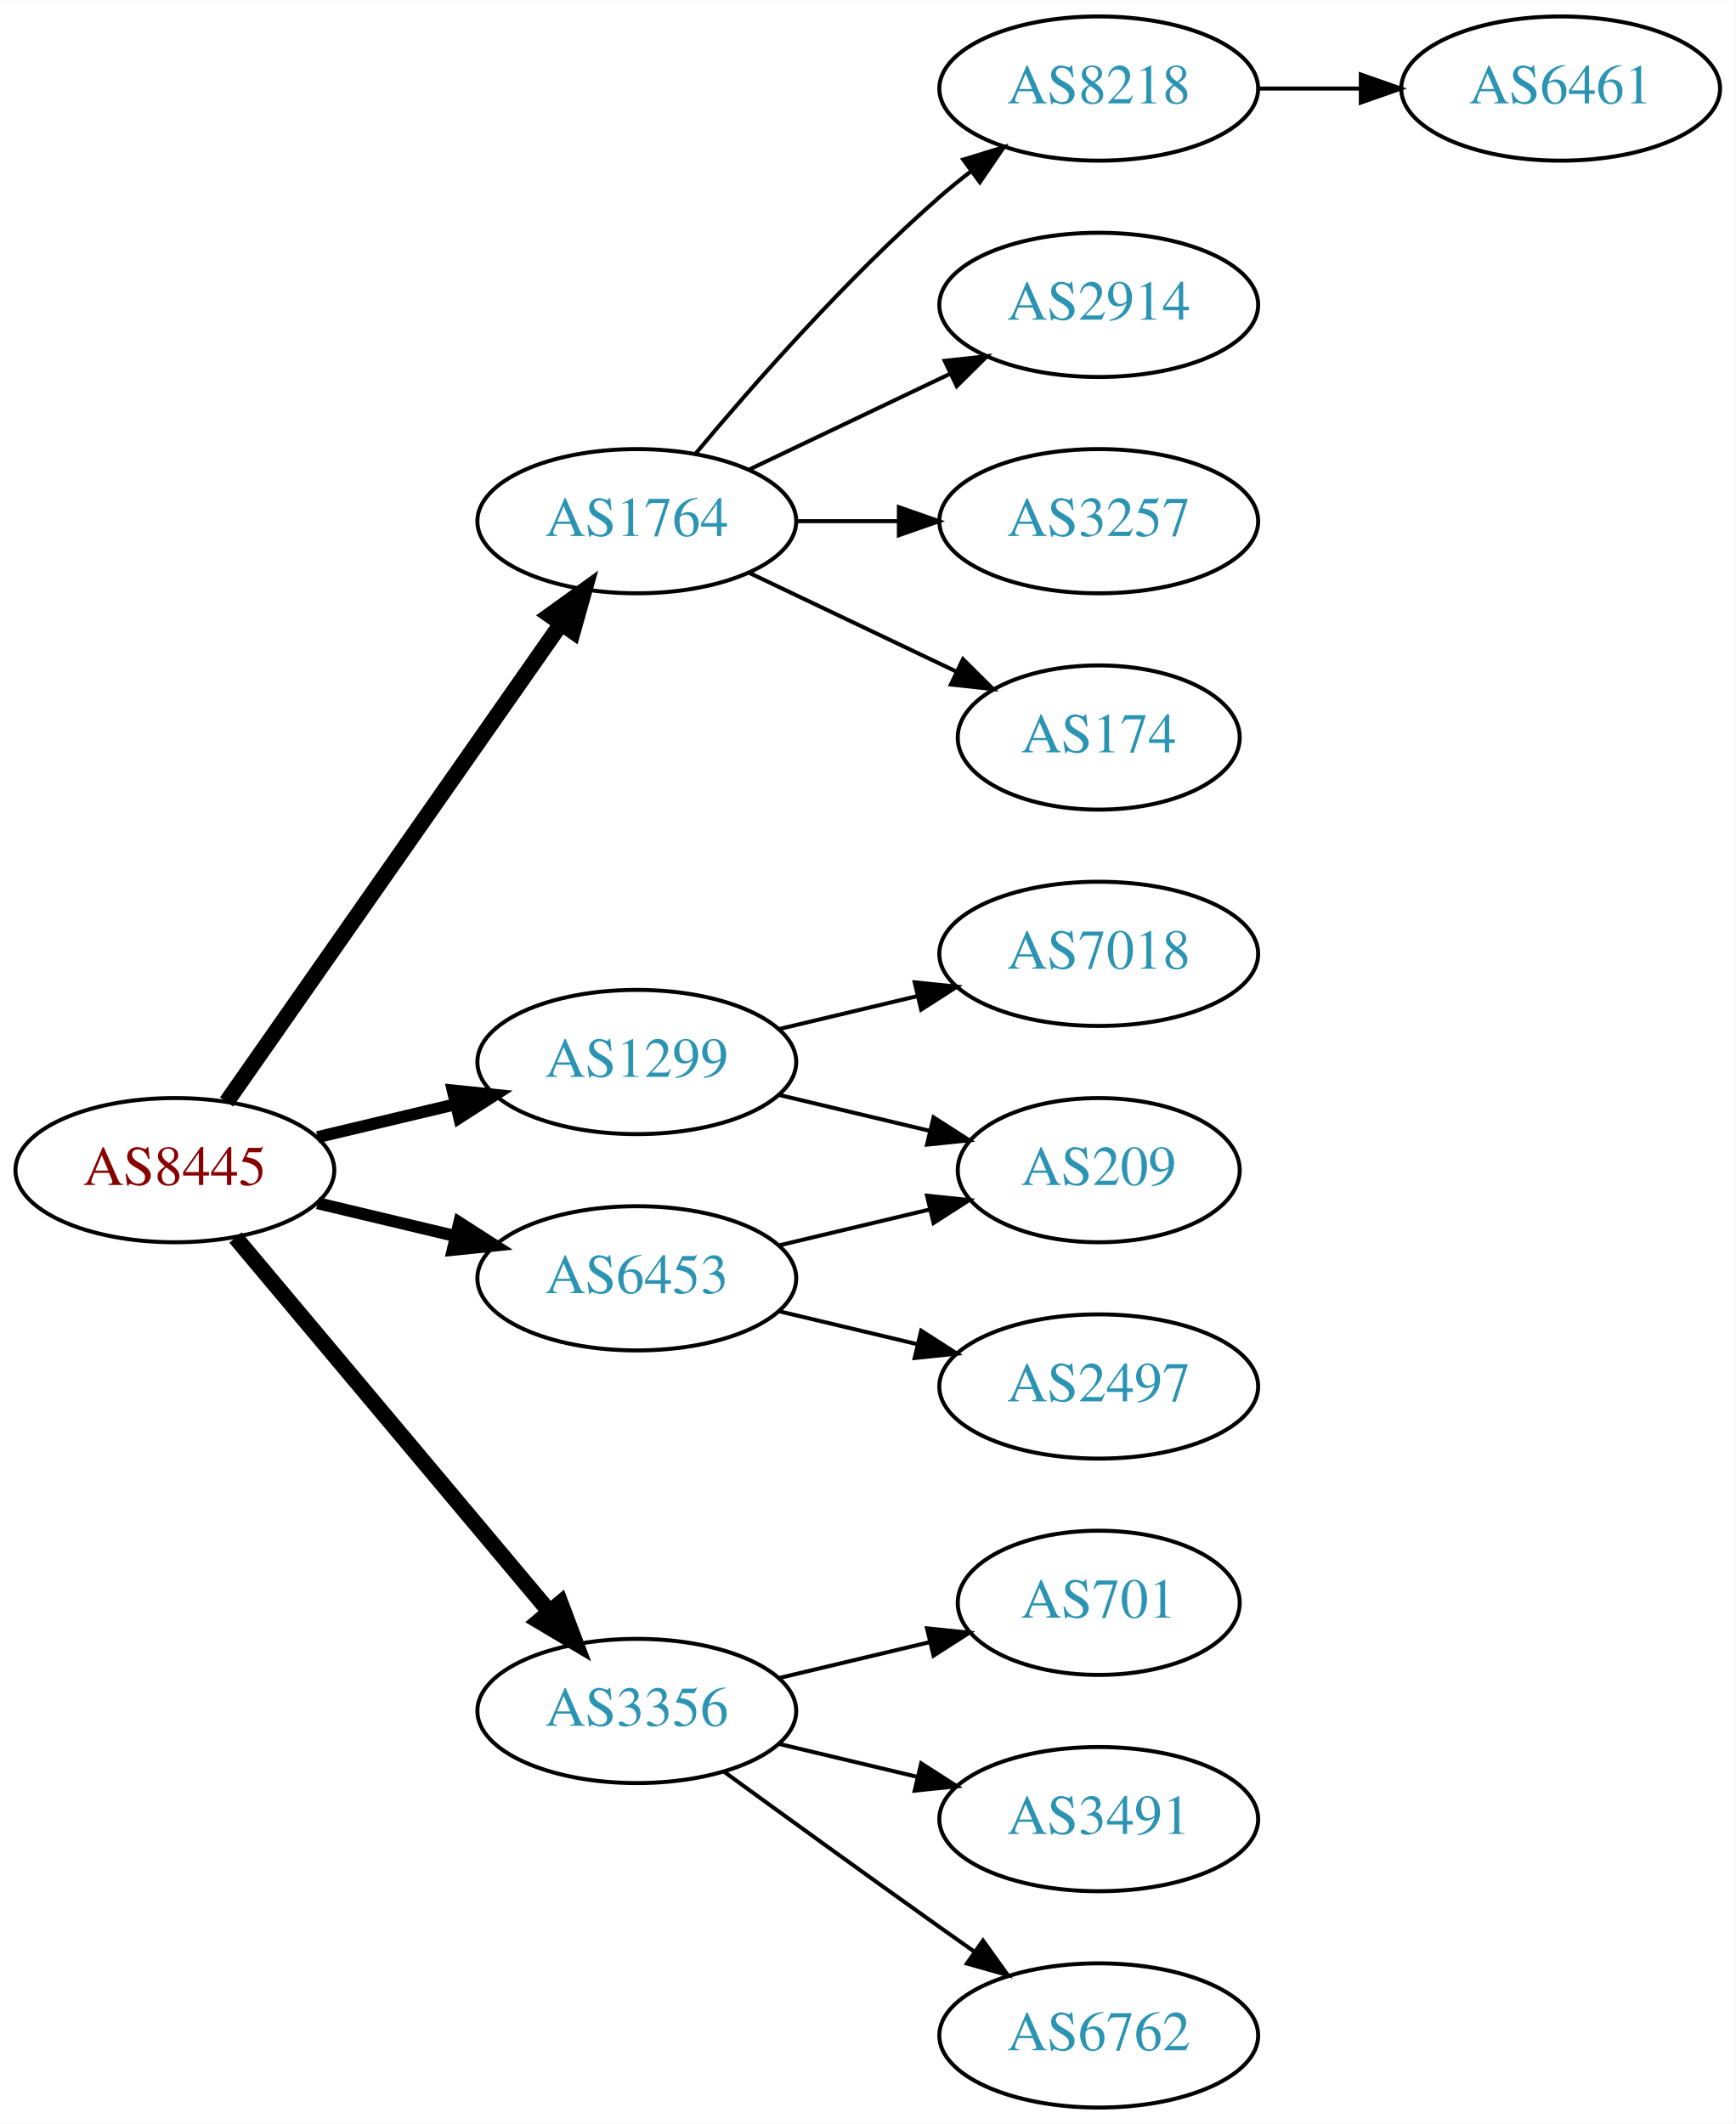
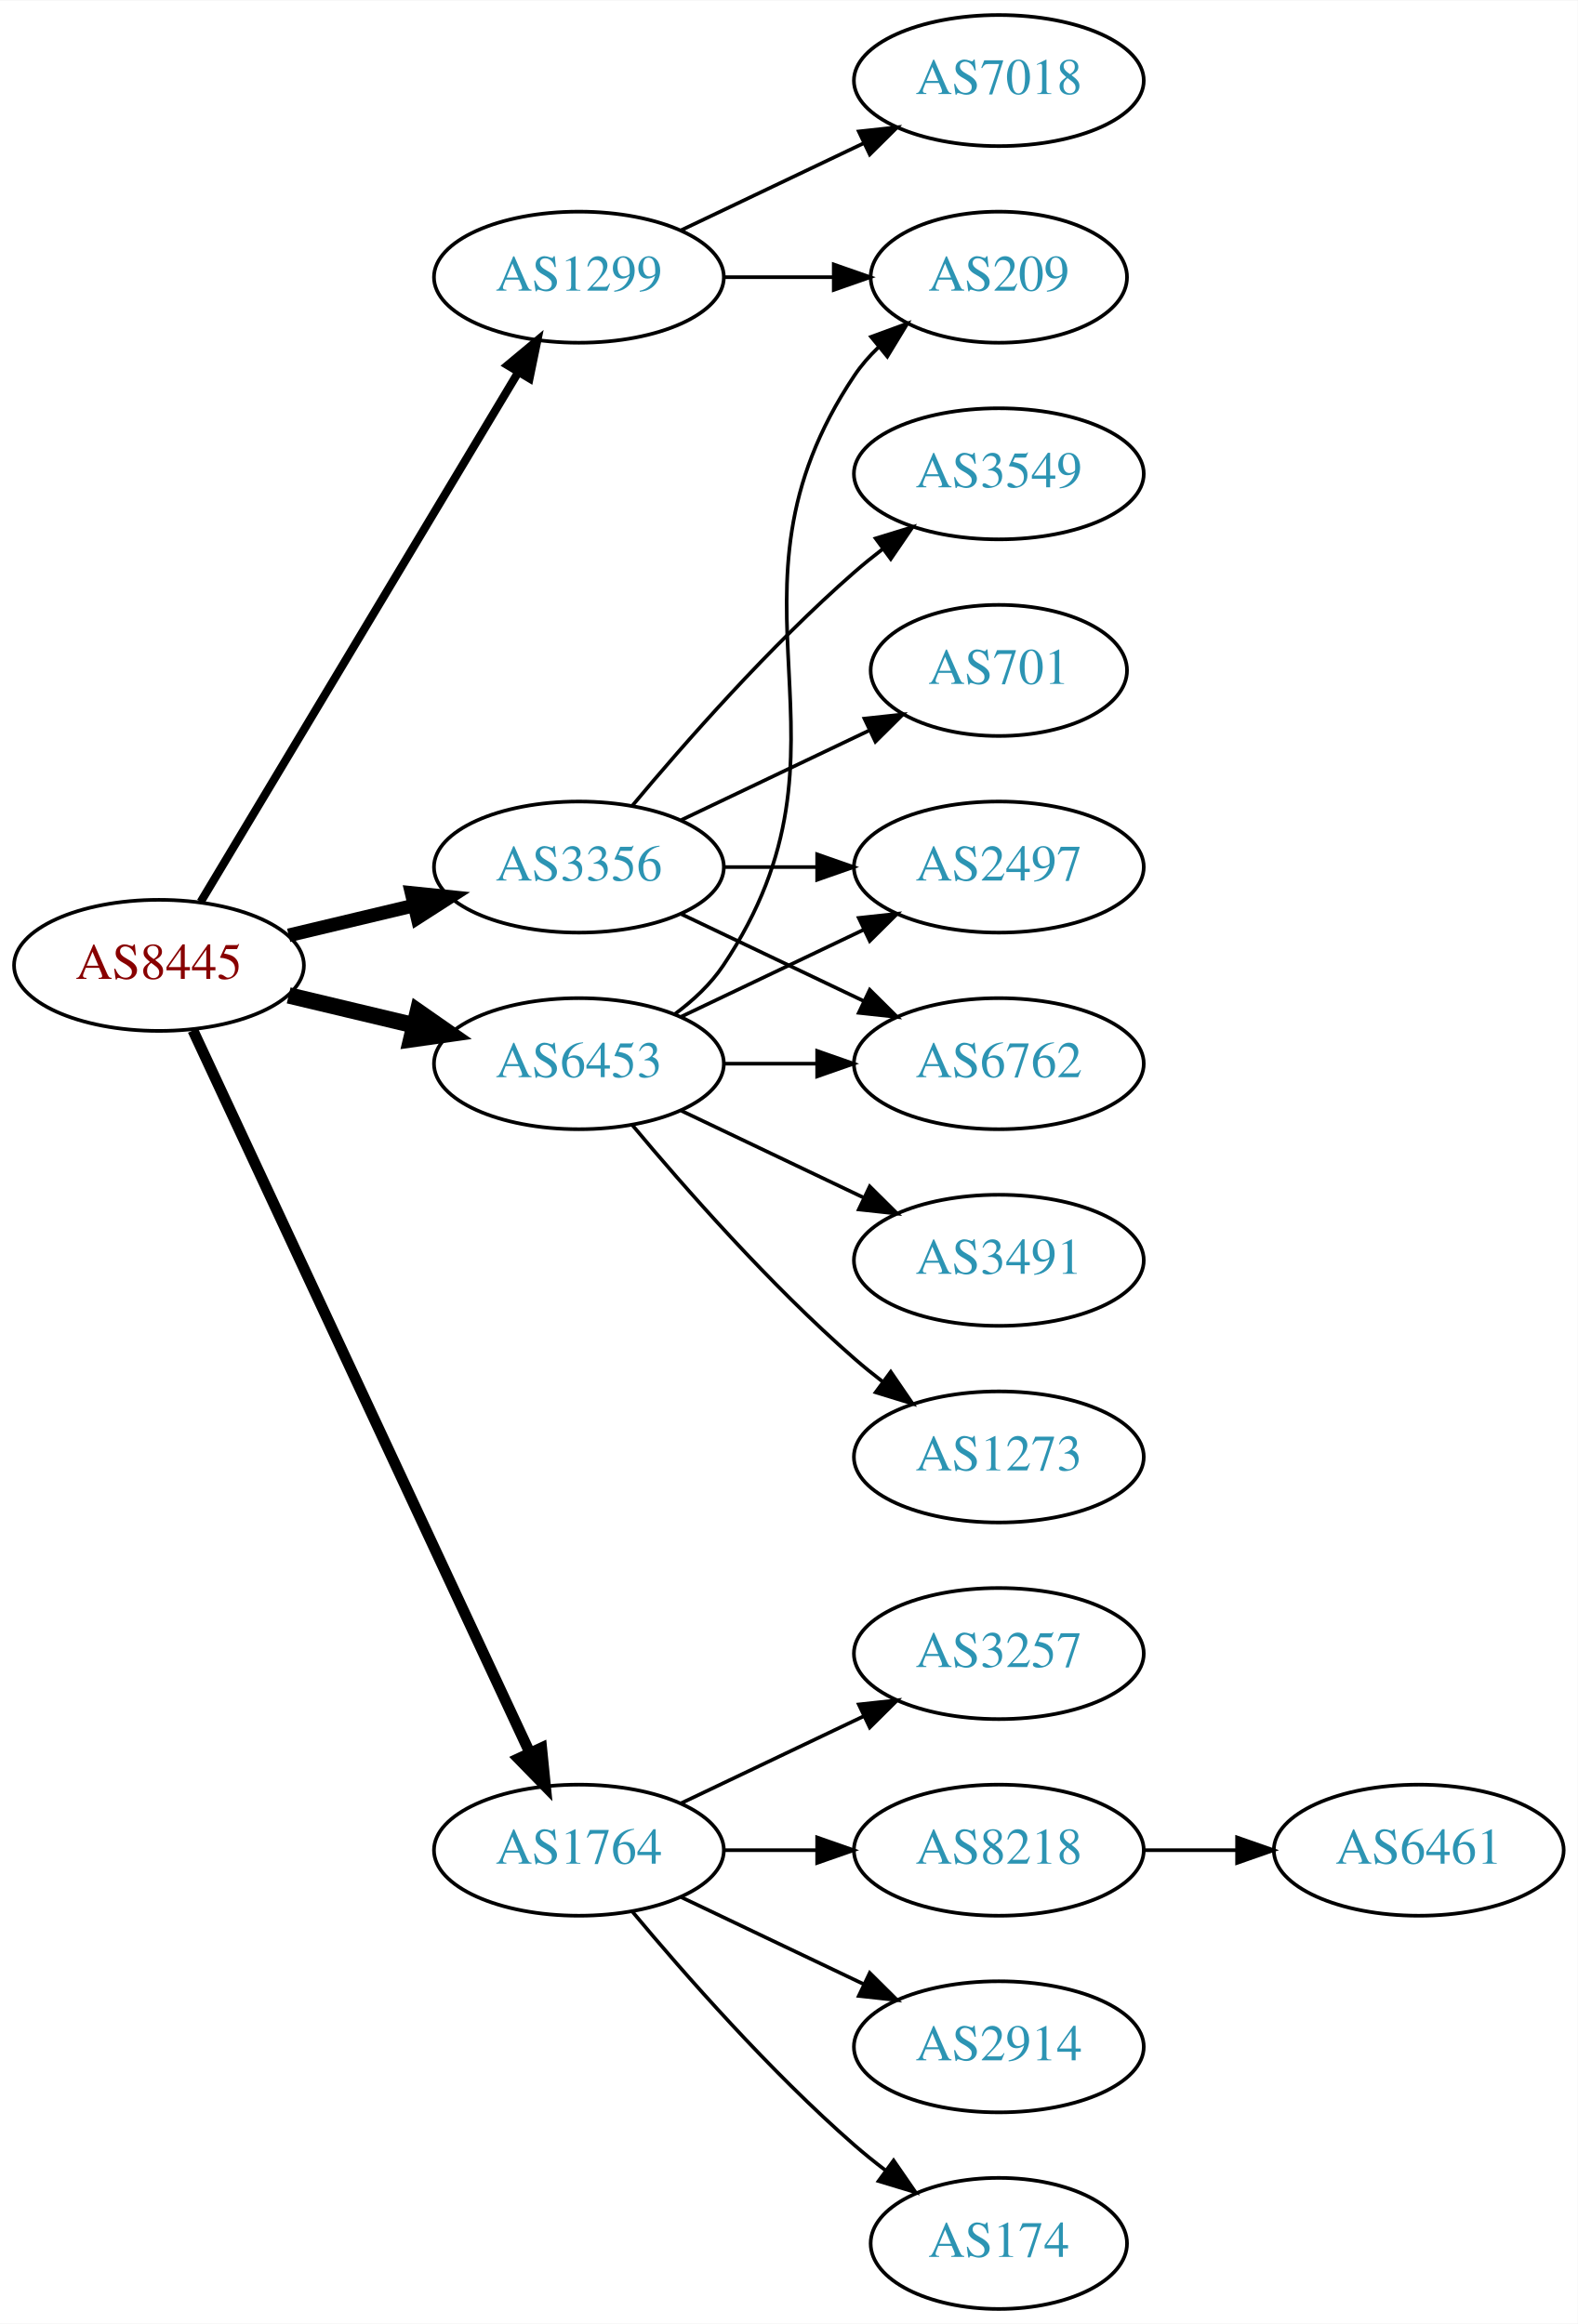
- <svg xmlns="http://www.w3.org/2000/svg" xmlns:xlink="http://www.w3.org/1999/xlink" width="433pt" height="530pt" viewBox="0.00 0.00 433.17 530.00">
-   <g id="graph0" class="graph" transform="scale(1 1) rotate(0) translate(4 526)">
-     <polygon fill="white" stroke="none" points="-4,4 -4,-526 429.172,-526 429.172,4 -4,4" />
+ <svg xmlns="http://www.w3.org/2000/svg" xmlns:xlink="http://www.w3.org/1999/xlink" width="433pt" height="638pt" viewBox="0.00 0.00 433.17 638.00">
+   <g id="graph0" class="graph" transform="scale(1 1) rotate(0) translate(4 634)">
+     <polygon fill="white" stroke="none" points="-4,4 -4,-634 429.172,-634 429.172,4 -4,4" />
    <g id="node1" class="node">
      <g id="a_node1">
        <a xlink:href="/asn/8445" xlink:title="AS8445 ~ SALZBURG-AG-AS [AT]">
-           <ellipse fill="#ffffff" stroke="black" cx="39.647" cy="-234" rx="39.794" ry="18" />
-           <text text-anchor="middle" x="39.647" y="-230.3" font-family="Times,serif" font-size="14.00" fill="#880000">AS8445</text>
+           <ellipse fill="#ffffff" stroke="black" cx="39.647" cy="-369" rx="39.794" ry="18" />
+           <text text-anchor="middle" x="39.647" y="-365.3" font-family="Times,serif" font-size="14.00" fill="#880000">AS8445</text>
        </a>
      </g>
    </g>
    <g id="node2" class="node">
      <g id="a_node2">
        <a xlink:href="/asn/1299" xlink:title="AS1299 ~ Telia Carrier [EU]">
-           <ellipse fill="#ffffff" stroke="black" cx="154.939" cy="-261" rx="39.794" ry="18" />
-           <text text-anchor="middle" x="154.939" y="-257.3" font-family="Times,serif" font-size="14.00" fill="#2c94b3">AS1299</text>
+           <ellipse fill="#ffffff" stroke="black" cx="154.939" cy="-558" rx="39.794" ry="18" />
+           <text text-anchor="middle" x="154.939" y="-554.3" font-family="Times,serif" font-size="14.00" fill="#2c94b3">AS1299</text>
        </a>
      </g>
    </g>
    <g id="edge1" class="edge">
-       <path fill="none" stroke="black" stroke-width="3" d="M75.254,-242.248C86.125,-244.838 98.279,-247.735 109.722,-250.462" />
-       <polygon fill="black" stroke="black" stroke-width="3" points="109.005,-253.889 119.544,-252.803 110.628,-247.08 109.005,-253.889" />
+       <path fill="none" stroke="black" stroke-width="2.25" d="M51.102,-386.442C71.083,-419.775 114.788,-492.686 138.274,-531.866" />
+       <polygon fill="black" stroke="black" stroke-width="2.25" points="135.366,-533.823 143.509,-540.6 141.37,-530.224 135.366,-533.823" />
    </g>
    <g id="node3" class="node">
      <g id="a_node3">
        <a xlink:href="/asn/1764" xlink:title="AS1764 ~ NEXTLAYER-AS [AT]">
-           <ellipse fill="#ffffff" stroke="black" cx="154.939" cy="-396" rx="39.794" ry="18" />
-           <text text-anchor="middle" x="154.939" y="-392.3" font-family="Times,serif" font-size="14.00" fill="#2c94b3">AS1764</text>
+           <ellipse fill="#ffffff" stroke="black" cx="154.939" cy="-126" rx="39.794" ry="18" />
+           <text text-anchor="middle" x="154.939" y="-122.3" font-family="Times,serif" font-size="14.00" fill="#2c94b3">AS1764</text>
        </a>
      </g>
    </g>
    <g id="edge2" class="edge">
-       <path fill="none" stroke="black" stroke-width="4" d="M52.557,-251.031C72.478,-279.517 112.668,-336.985 136.018,-370.374" />
-       <polygon fill="black" stroke="black" stroke-width="4" points="133.249,-372.521 141.848,-378.71 138.985,-368.509 133.249,-372.521" />
+       <path fill="none" stroke="black" stroke-width="3" d="M48.977,-351.132C68.667,-308.899 118.167,-202.728 141.457,-152.773" />
+       <polygon fill="black" stroke="black" stroke-width="3" points="144.696,-154.109 145.749,-143.567 138.352,-151.151 144.696,-154.109" />
    </g>
    <g id="node4" class="node">
      <g id="a_node4">
        <a xlink:href="/asn/3356" xlink:title="AS3356 ~ Level 3 Parent, LLC [US]">
-           <ellipse fill="#ffffff" stroke="black" cx="154.939" cy="-99" rx="39.794" ry="18" />
-           <text text-anchor="middle" x="154.939" y="-95.3" font-family="Times,serif" font-size="14.00" fill="#2c94b3">AS3356</text>
+           <ellipse fill="#ffffff" stroke="black" cx="154.939" cy="-396" rx="39.794" ry="18" />
+           <text text-anchor="middle" x="154.939" y="-392.3" font-family="Times,serif" font-size="14.00" fill="#2c94b3">AS3356</text>
        </a>
      </g>
    </g>
    <g id="edge3" class="edge">
-       <path fill="none" stroke="black" stroke-width="4" d="M54.766,-217.175C74.441,-193.731 110.245,-151.066 133.023,-123.924" />
-       <polygon fill="black" stroke="black" stroke-width="4" points="135.895,-125.947 139.642,-116.037 130.533,-121.447 135.895,-125.947" />
+       <path fill="none" stroke="black" stroke-width="3.75" d="M75.254,-377.248C86.125,-379.838 98.279,-382.735 109.722,-385.462" />
+       <polygon fill="black" stroke="black" stroke-width="3.75" points="109.005,-388.889 119.544,-387.803 110.628,-382.08 109.005,-388.889" />
    </g>
    <g id="node5" class="node">
      <g id="a_node5">
        <a xlink:href="/asn/6453" xlink:title="AS6453 ~ TATA COMMUNICATIONS (AMERICA) INC [US]">
-           <ellipse fill="#ffffff" stroke="black" cx="154.939" cy="-207" rx="39.794" ry="18" />
-           <text text-anchor="middle" x="154.939" y="-203.3" font-family="Times,serif" font-size="14.00" fill="#2c94b3">AS6453</text>
+           <ellipse fill="#ffffff" stroke="black" cx="154.939" cy="-342" rx="39.794" ry="18" />
+           <text text-anchor="middle" x="154.939" y="-338.3" font-family="Times,serif" font-size="14.00" fill="#2c94b3">AS6453</text>
        </a>
      </g>
    </g>
    <g id="edge4" class="edge">
-       <path fill="none" stroke="black" stroke-width="3" d="M75.254,-225.752C86.125,-223.162 98.279,-220.265 109.722,-217.538" />
-       <polygon fill="black" stroke="black" stroke-width="3" points="110.628,-220.92 119.544,-215.197 109.005,-214.111 110.628,-220.92" />
+       <path fill="none" stroke="black" stroke-width="4.5" d="M75.254,-360.752C86.125,-358.162 98.279,-355.265 109.722,-352.538" />
+       <polygon fill="black" stroke="black" stroke-width="4.5" points="110.729,-356.346 119.544,-350.197 108.904,-348.685 110.729,-356.346" />
    </g>
    <g id="node6" class="node">
      <g id="a_node6">
-         <a xlink:href="/asn/209" xlink:title="AS209 ~ CenturyLink Communications, LLC [US]">
-           <ellipse fill="#ffffff" stroke="black" cx="270.232" cy="-234" rx="35.194" ry="18" />
-           <text text-anchor="middle" x="270.232" y="-230.3" font-family="Times,serif" font-size="14.00" fill="#2c94b3">AS209</text>
+         <a xlink:href="/asn/7018" xlink:title="AS7018 ~ AT&amp;T Services, Inc. [US]">
+           <ellipse fill="#ffffff" stroke="black" cx="270.232" cy="-612" rx="39.794" ry="18" />
+           <text text-anchor="middle" x="270.232" y="-608.3" font-family="Times,serif" font-size="14.00" fill="#2c94b3">AS7018</text>
        </a>
      </g>
    </g>
    <g id="edge5" class="edge">
-       <path fill="none" stroke="black" d="M190.547,-252.752C202.341,-249.942 215.646,-246.771 227.913,-243.847" />
-       <polygon fill="black" stroke="black" points="229.002,-247.186 237.918,-241.463 227.379,-240.376 229.002,-247.186" />
+       <path fill="none" stroke="black" d="M183.076,-570.934C198.07,-578.081 216.891,-587.052 233.114,-594.785" />
+       <polygon fill="black" stroke="black" points="231.784,-598.028 242.317,-599.171 234.796,-591.709 231.784,-598.028" />
    </g>
    <g id="node7" class="node">
      <g id="a_node7">
-         <a xlink:href="/asn/7018" xlink:title="AS7018 ~ AT&amp;T Services, Inc. [US]">
-           <ellipse fill="#ffffff" stroke="black" cx="270.232" cy="-288" rx="39.794" ry="18" />
-           <text text-anchor="middle" x="270.232" y="-284.3" font-family="Times,serif" font-size="14.00" fill="#2c94b3">AS7018</text>
+         <a xlink:href="/asn/209" xlink:title="AS209 ~ CenturyLink Communications, LLC [US]">
+           <ellipse fill="#ffffff" stroke="black" cx="270.232" cy="-558" rx="35.194" ry="18" />
+           <text text-anchor="middle" x="270.232" y="-554.3" font-family="Times,serif" font-size="14.00" fill="#2c94b3">AS209</text>
        </a>
      </g>
    </g>
    <g id="edge6" class="edge">
-       <path fill="none" stroke="black" d="M190.547,-269.248C201.418,-271.838 213.572,-274.735 225.015,-277.462" />
-       <polygon fill="black" stroke="black" points="224.298,-280.889 234.837,-279.803 225.921,-274.08 224.298,-280.889" />
+       <path fill="none" stroke="black" d="M194.612,-558C204.317,-558 214.808,-558 224.771,-558" />
+       <polygon fill="black" stroke="black" points="224.907,-561.5 234.907,-558 224.907,-554.5 224.907,-561.5" />
    </g>
    <g id="node8" class="node">
      <g id="a_node8">
        <a xlink:href="/asn/3257" xlink:title="AS3257 ~ GTT [DE]">
+           <ellipse fill="#ffffff" stroke="black" cx="270.232" cy="-180" rx="39.794" ry="18" />
+           <text text-anchor="middle" x="270.232" y="-176.3" font-family="Times,serif" font-size="14.00" fill="#2c94b3">AS3257</text>
+         </a>
+       </g>
+     </g>
+     <g id="edge7" class="edge">
+       <path fill="none" stroke="black" d="M183.076,-138.934C198.07,-146.081 216.891,-155.052 233.114,-162.785" />
+       <polygon fill="black" stroke="black" points="231.784,-166.028 242.317,-167.171 234.796,-159.709 231.784,-166.028" />
+     </g>
+     <g id="node9" class="node">
+       <g id="a_node9">
+         <a xlink:href="/asn/8218" xlink:title="AS8218 ~ legacy Neotelecoms [FR]">
+           <ellipse fill="#ffffff" stroke="black" cx="270.232" cy="-126" rx="39.794" ry="18" />
+           <text text-anchor="middle" x="270.232" y="-122.3" font-family="Times,serif" font-size="14.00" fill="#2c94b3">AS8218</text>
+         </a>
+       </g>
+     </g>
+     <g id="edge8" class="edge">
+       <path fill="none" stroke="black" d="M194.612,-126C202.815,-126 211.579,-126 220.111,-126" />
+       <polygon fill="black" stroke="black" points="220.35,-129.5 230.35,-126 220.35,-122.5 220.35,-129.5" />
+     </g>
+     <g id="node10" class="node">
+       <g id="a_node10">
+         <a xlink:href="/asn/2914" xlink:title="AS2914 ~ NTT America, Inc. [US]">
+           <ellipse fill="#ffffff" stroke="black" cx="270.232" cy="-72" rx="39.794" ry="18" />
+           <text text-anchor="middle" x="270.232" y="-68.3" font-family="Times,serif" font-size="14.00" fill="#2c94b3">AS2914</text>
+         </a>
+       </g>
+     </g>
+     <g id="edge9" class="edge">
+       <path fill="none" stroke="black" d="M183.076,-113.066C198.07,-105.919 216.891,-96.948 233.114,-89.215" />
+       <polygon fill="black" stroke="black" points="234.796,-92.291 242.317,-84.829 231.784,-85.972 234.796,-92.291" />
+     </g>
+     <g id="node11" class="node">
+       <g id="a_node11">
+         <a xlink:href="/asn/174" xlink:title="AS174 ~ Cogent Communications [US]">
+           <ellipse fill="#ffffff" stroke="black" cx="270.232" cy="-18" rx="35.194" ry="18" />
+           <text text-anchor="middle" x="270.232" y="-14.3" font-family="Times,serif" font-size="14.00" fill="#2c94b3">AS174</text>
+         </a>
+       </g>
+     </g>
+     <g id="edge10" class="edge">
+       <path fill="none" stroke="black" d="M169.569,-109.183C183.852,-92.071 207.398,-65.255 230.586,-45 233.256,-42.668 236.128,-40.352 239.059,-38.114" />
+       <polygon fill="black" stroke="black" points="241.337,-40.784 247.35,-32.061 237.209,-35.13 241.337,-40.784" />
+     </g>
+     <g id="node13" class="node">
+       <g id="a_node13">
+         <a xlink:href="/asn/3549" xlink:title="AS3549 ~ Level 3 Parent, LLC [US]">
+           <ellipse fill="#ffffff" stroke="black" cx="270.232" cy="-504" rx="39.794" ry="18" />
+           <text text-anchor="middle" x="270.232" y="-500.3" font-family="Times,serif" font-size="14.00" fill="#2c94b3">AS3549</text>
+         </a>
+       </g>
+     </g>
+     <g id="edge12" class="edge">
+       <path fill="none" stroke="black" d="M169.569,-412.817C183.852,-429.929 207.398,-456.745 230.586,-477 233.052,-479.154 235.69,-481.294 238.388,-483.372" />
+       <polygon fill="black" stroke="black" points="236.413,-486.264 246.542,-489.37 240.561,-480.625 236.413,-486.264" />
+     </g>
+     <g id="node14" class="node">
+       <g id="a_node14">
+         <a xlink:href="/asn/701" xlink:title="AS701 ~ UUNET [US]">
+           <ellipse fill="#ffffff" stroke="black" cx="270.232" cy="-450" rx="35.194" ry="18" />
+           <text text-anchor="middle" x="270.232" y="-446.3" font-family="Times,serif" font-size="14.00" fill="#2c94b3">AS701</text>
+         </a>
+       </g>
+     </g>
+     <g id="edge13" class="edge">
+       <path fill="none" stroke="black" d="M183.076,-408.934C198.508,-416.29 217.993,-425.577 234.528,-433.459" />
+       <polygon fill="black" stroke="black" points="233.337,-436.768 243.87,-437.911 236.349,-430.449 233.337,-436.768" />
+     </g>
+     <g id="node15" class="node">
+       <g id="a_node15">
+         <a xlink:href="/asn/2497" xlink:title="AS2497 ~ Internet Initiative Japan Inc. [JP]">
          <ellipse fill="#ffffff" stroke="black" cx="270.232" cy="-396" rx="39.794" ry="18" />
-           <text text-anchor="middle" x="270.232" y="-392.3" font-family="Times,serif" font-size="14.00" fill="#2c94b3">AS3257</text>
-         </a>
-       </g>
-     </g>
-     <g id="edge7" class="edge">
+           <text text-anchor="middle" x="270.232" y="-392.3" font-family="Times,serif" font-size="14.00" fill="#2c94b3">AS2497</text>
+         </a>
+       </g>
+     </g>
+     <g id="edge14" class="edge">
      <path fill="none" stroke="black" d="M194.612,-396C202.815,-396 211.579,-396 220.111,-396" />
      <polygon fill="black" stroke="black" points="220.35,-399.5 230.35,-396 220.35,-392.5 220.35,-399.5" />
    </g>
-     <g id="node9" class="node">
-       <g id="a_node9">
-         <a xlink:href="/asn/174" xlink:title="AS174 ~ Cogent Communications [US]">
-           <ellipse fill="#ffffff" stroke="black" cx="270.232" cy="-342" rx="35.194" ry="18" />
-           <text text-anchor="middle" x="270.232" y="-338.3" font-family="Times,serif" font-size="14.00" fill="#2c94b3">AS174</text>
-         </a>
-       </g>
-     </g>
-     <g id="edge8" class="edge">
-       <path fill="none" stroke="black" d="M183.076,-383.066C198.508,-375.71 217.993,-366.423 234.528,-358.541" />
-       <polygon fill="black" stroke="black" points="236.349,-361.551 243.87,-354.089 233.337,-355.232 236.349,-361.551" />
-     </g>
-     <g id="node10" class="node">
-       <g id="a_node10">
-         <a xlink:href="/asn/8218" xlink:title="AS8218 ~ legacy Neotelecoms [FR]">
-           <ellipse fill="#ffffff" stroke="black" cx="270.232" cy="-504" rx="39.794" ry="18" />
-           <text text-anchor="middle" x="270.232" y="-500.3" font-family="Times,serif" font-size="14.00" fill="#2c94b3">AS8218</text>
-         </a>
-       </g>
-     </g>
-     <g id="edge9" class="edge">
-       <path fill="none" stroke="black" d="M169.569,-412.817C183.852,-429.929 207.398,-456.745 230.586,-477 233.052,-479.154 235.69,-481.294 238.388,-483.372" />
-       <polygon fill="black" stroke="black" points="236.413,-486.264 246.542,-489.37 240.561,-480.625 236.413,-486.264" />
-     </g>
-     <g id="node11" class="node">
-       <g id="a_node11">
-         <a xlink:href="/asn/2914" xlink:title="AS2914 ~ NTT America, Inc. [US]">
-           <ellipse fill="#ffffff" stroke="black" cx="270.232" cy="-450" rx="39.794" ry="18" />
-           <text text-anchor="middle" x="270.232" y="-446.3" font-family="Times,serif" font-size="14.00" fill="#2c94b3">AS2914</text>
-         </a>
-       </g>
-     </g>
-     <g id="edge10" class="edge">
-       <path fill="none" stroke="black" d="M183.076,-408.934C198.07,-416.081 216.891,-425.052 233.114,-432.785" />
-       <polygon fill="black" stroke="black" points="231.784,-436.028 242.317,-437.171 234.796,-429.709 231.784,-436.028" />
-     </g>
-     <g id="node13" class="node">
-       <g id="a_node13">
-         <a xlink:href="/asn/3491" xlink:title="AS3491 ~ PCCW Global, Inc. [US]">
-           <ellipse fill="#ffffff" stroke="black" cx="270.232" cy="-72" rx="39.794" ry="18" />
-           <text text-anchor="middle" x="270.232" y="-68.3" font-family="Times,serif" font-size="14.00" fill="#2c94b3">AS3491</text>
-         </a>
-       </g>
-     </g>
-     <g id="edge12" class="edge">
-       <path fill="none" stroke="black" d="M190.547,-90.752C201.418,-88.162 213.572,-85.265 225.015,-82.538" />
-       <polygon fill="black" stroke="black" points="225.921,-85.92 234.837,-80.197 224.298,-79.111 225.921,-85.92" />
-     </g>
-     <g id="node14" class="node">
-       <g id="a_node14">
-         <a xlink:href="/asn/6762" xlink:title="AS6762 ~ TELECOM ITALIA SPARKLE S.p.A. [IT]">
-           <ellipse fill="#ffffff" stroke="black" cx="270.232" cy="-18" rx="39.794" ry="18" />
-           <text text-anchor="middle" x="270.232" y="-14.3" font-family="Times,serif" font-size="14.00" fill="#2c94b3">AS6762</text>
-         </a>
-       </g>
-     </g>
-     <g id="edge13" class="edge">
-       <path fill="none" stroke="black" d="M176.788,-83.778C191.722,-72.909 212.335,-57.975 230.586,-45 233.406,-42.995 236.349,-40.915 239.297,-38.841" />
-       <polygon fill="black" stroke="black" points="241.344,-41.681 247.522,-33.074 237.325,-35.95 241.344,-41.681" />
-     </g>
-     <g id="node15" class="node">
-       <g id="a_node15">
-         <a xlink:href="/asn/701" xlink:title="AS701 ~ UUNET [US]">
-           <ellipse fill="#ffffff" stroke="black" cx="270.232" cy="-126" rx="35.194" ry="18" />
-           <text text-anchor="middle" x="270.232" y="-122.3" font-family="Times,serif" font-size="14.00" fill="#2c94b3">AS701</text>
-         </a>
-       </g>
-     </g>
-     <g id="edge14" class="edge">
-       <path fill="none" stroke="black" d="M190.547,-107.248C202.341,-110.058 215.646,-113.229 227.913,-116.153" />
-       <polygon fill="black" stroke="black" points="227.379,-119.624 237.918,-118.537 229.002,-112.814 227.379,-119.624" />
-     </g>
-     <g id="edge16" class="edge">
-       <path fill="none" stroke="black" d="M190.547,-215.248C202.341,-218.058 215.646,-221.229 227.913,-224.153" />
-       <polygon fill="black" stroke="black" points="227.379,-227.624 237.918,-226.537 229.002,-220.814 227.379,-227.624" />
-     </g>
    <g id="node16" class="node">
      <g id="a_node16">
-         <a xlink:href="/asn/2497" xlink:title="AS2497 ~ Internet Initiative Japan Inc. [JP]">
-           <ellipse fill="#ffffff" stroke="black" cx="270.232" cy="-180" rx="39.794" ry="18" />
-           <text text-anchor="middle" x="270.232" y="-176.3" font-family="Times,serif" font-size="14.00" fill="#2c94b3">AS2497</text>
+         <a xlink:href="/asn/6762" xlink:title="AS6762 ~ TELECOM ITALIA SPARKLE S.p.A. [IT]">
+           <ellipse fill="#ffffff" stroke="black" cx="270.232" cy="-342" rx="39.794" ry="18" />
+           <text text-anchor="middle" x="270.232" y="-338.3" font-family="Times,serif" font-size="14.00" fill="#2c94b3">AS6762</text>
        </a>
      </g>
    </g>
    <g id="edge15" class="edge">
-       <path fill="none" stroke="black" d="M190.547,-198.752C201.418,-196.162 213.572,-193.265 225.015,-190.538" />
-       <polygon fill="black" stroke="black" points="225.921,-193.92 234.837,-188.197 224.298,-187.111 225.921,-193.92" />
+       <path fill="none" stroke="black" d="M183.076,-383.066C198.07,-375.919 216.891,-366.948 233.114,-359.215" />
+       <polygon fill="black" stroke="black" points="234.796,-362.291 242.317,-354.829 231.784,-355.972 234.796,-362.291" />
+     </g>
+     <g id="edge20" class="edge">
+       <path fill="none" stroke="black" d="M181.258,-355.607C186.314,-359.351 191.126,-363.831 194.586,-369 235.61,-430.294 189.561,-469.706 230.586,-531 232.452,-533.789 234.712,-536.377 237.192,-538.757" />
+       <polygon fill="black" stroke="black" points="235.166,-541.622 245.115,-545.266 239.61,-536.214 235.166,-541.622" />
+     </g>
+     <g id="edge16" class="edge">
+       <path fill="none" stroke="black" d="M183.076,-354.934C198.07,-362.081 216.891,-371.052 233.114,-378.785" />
+       <polygon fill="black" stroke="black" points="231.784,-382.028 242.317,-383.171 234.796,-375.709 231.784,-382.028" />
+     </g>
+     <g id="edge18" class="edge">
+       <path fill="none" stroke="black" d="M194.612,-342C202.815,-342 211.579,-342 220.111,-342" />
+       <polygon fill="black" stroke="black" points="220.35,-345.5 230.35,-342 220.35,-338.5 220.35,-345.5" />
+     </g>
+     <g id="node17" class="node">
+       <g id="a_node17">
+         <a xlink:href="/asn/3491" xlink:title="AS3491 ~ PCCW Global, Inc. [US]">
+           <ellipse fill="#ffffff" stroke="black" cx="270.232" cy="-288" rx="39.794" ry="18" />
+           <text text-anchor="middle" x="270.232" y="-284.3" font-family="Times,serif" font-size="14.00" fill="#2c94b3">AS3491</text>
+         </a>
+       </g>
+     </g>
+     <g id="edge17" class="edge">
+       <path fill="none" stroke="black" d="M183.076,-329.066C198.07,-321.919 216.891,-312.948 233.114,-305.215" />
+       <polygon fill="black" stroke="black" points="234.796,-308.291 242.317,-300.829 231.784,-301.972 234.796,-308.291" />
+     </g>
+     <g id="node18" class="node">
+       <g id="a_node18">
+         <a xlink:href="/asn/1273" xlink:title="AS1273 ~ Vodafone Group PLC [EU]">
+           <ellipse fill="#ffffff" stroke="black" cx="270.232" cy="-234" rx="39.794" ry="18" />
+           <text text-anchor="middle" x="270.232" y="-230.3" font-family="Times,serif" font-size="14.00" fill="#2c94b3">AS1273</text>
+         </a>
+       </g>
+     </g>
+     <g id="edge19" class="edge">
+       <path fill="none" stroke="black" d="M169.569,-325.183C183.852,-308.071 207.398,-281.255 230.586,-261 233.052,-258.846 235.69,-256.706 238.388,-254.628" />
+       <polygon fill="black" stroke="black" points="240.561,-257.375 246.542,-248.63 236.413,-251.736 240.561,-257.375" />
    </g>
    <g id="node12" class="node">
      <g id="a_node12">
        <a xlink:href="/asn/6461" xlink:title="AS6461 ~ Zayo Bandwidth [US]">
-           <ellipse fill="#ffffff" stroke="black" cx="385.525" cy="-504" rx="39.794" ry="18" />
-           <text text-anchor="middle" x="385.525" y="-500.3" font-family="Times,serif" font-size="14.00" fill="#2c94b3">AS6461</text>
+           <ellipse fill="#ffffff" stroke="black" cx="385.525" cy="-126" rx="39.794" ry="18" />
+           <text text-anchor="middle" x="385.525" y="-122.3" font-family="Times,serif" font-size="14.00" fill="#2c94b3">AS6461</text>
        </a>
      </g>
    </g>
    <g id="edge11" class="edge">
-       <path fill="none" stroke="black" d="M309.905,-504C318.108,-504 326.872,-504 335.404,-504" />
-       <polygon fill="black" stroke="black" points="335.643,-507.5 345.643,-504 335.643,-500.5 335.643,-507.5" />
+       <path fill="none" stroke="black" d="M309.905,-126C318.108,-126 326.872,-126 335.404,-126" />
+       <polygon fill="black" stroke="black" points="335.643,-129.5 345.643,-126 335.643,-122.5 335.643,-129.5" />
    </g>
  </g>
</svg>
